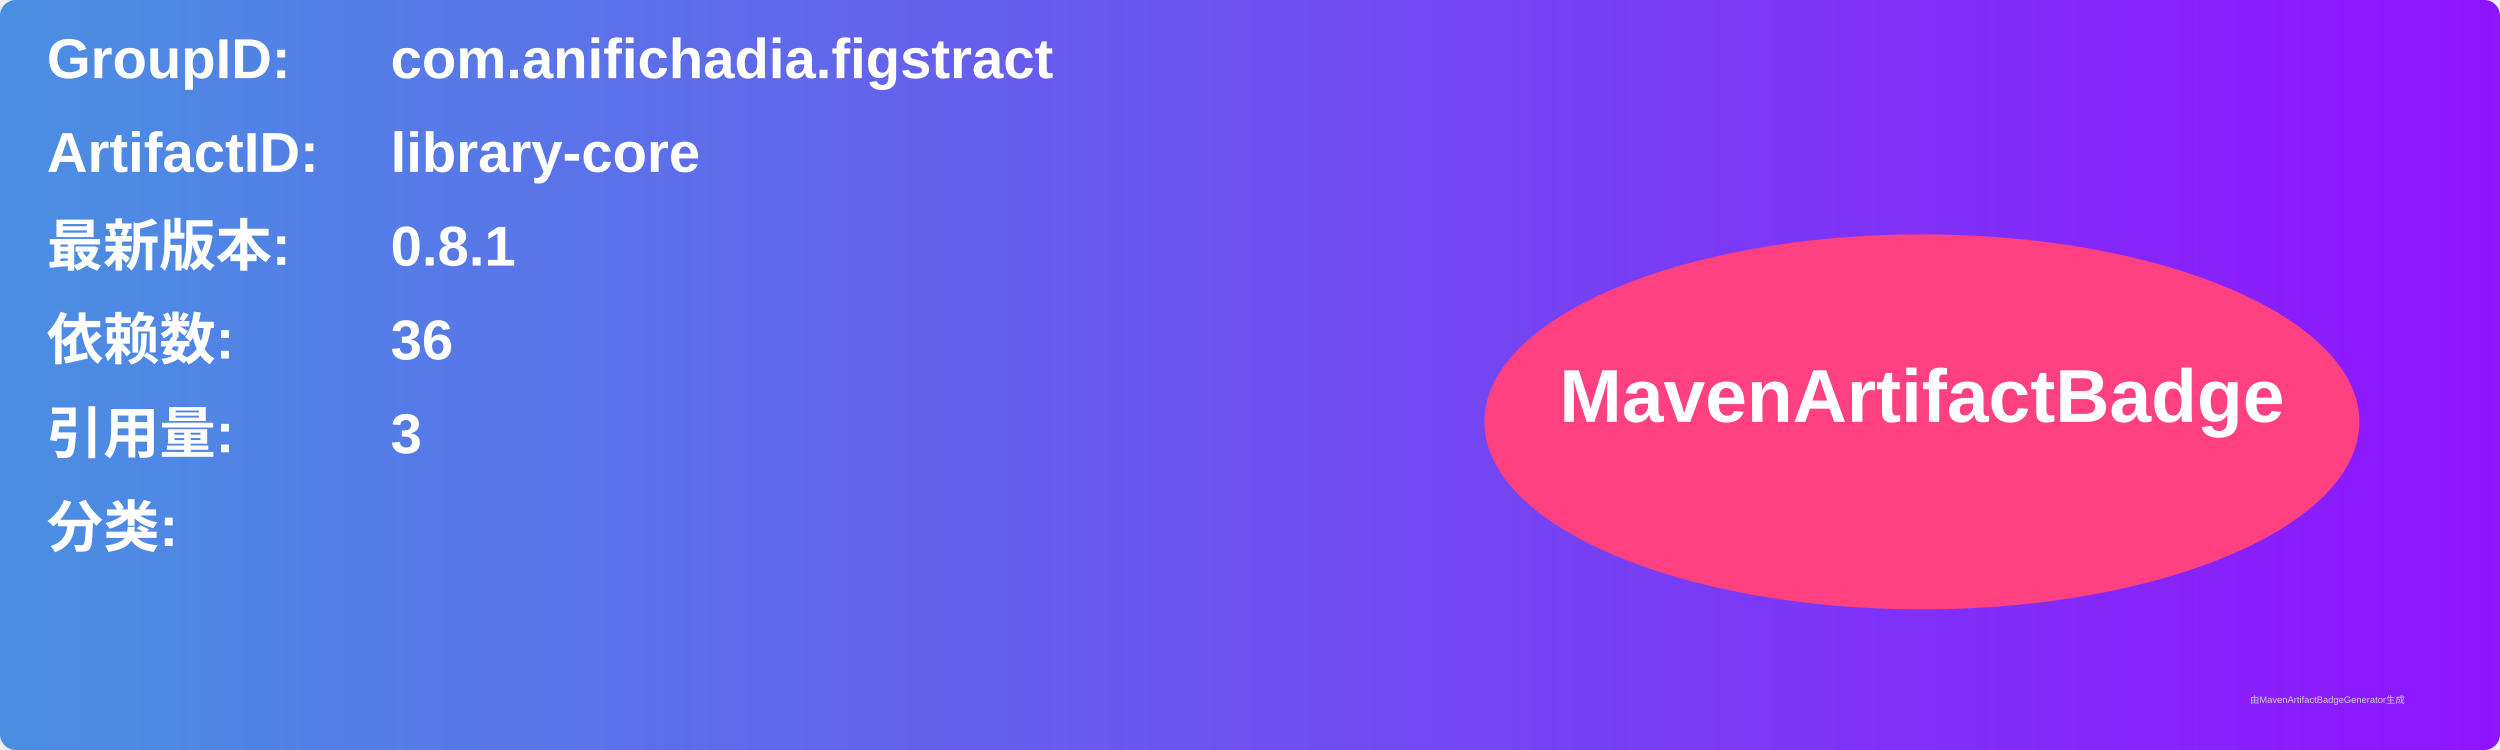
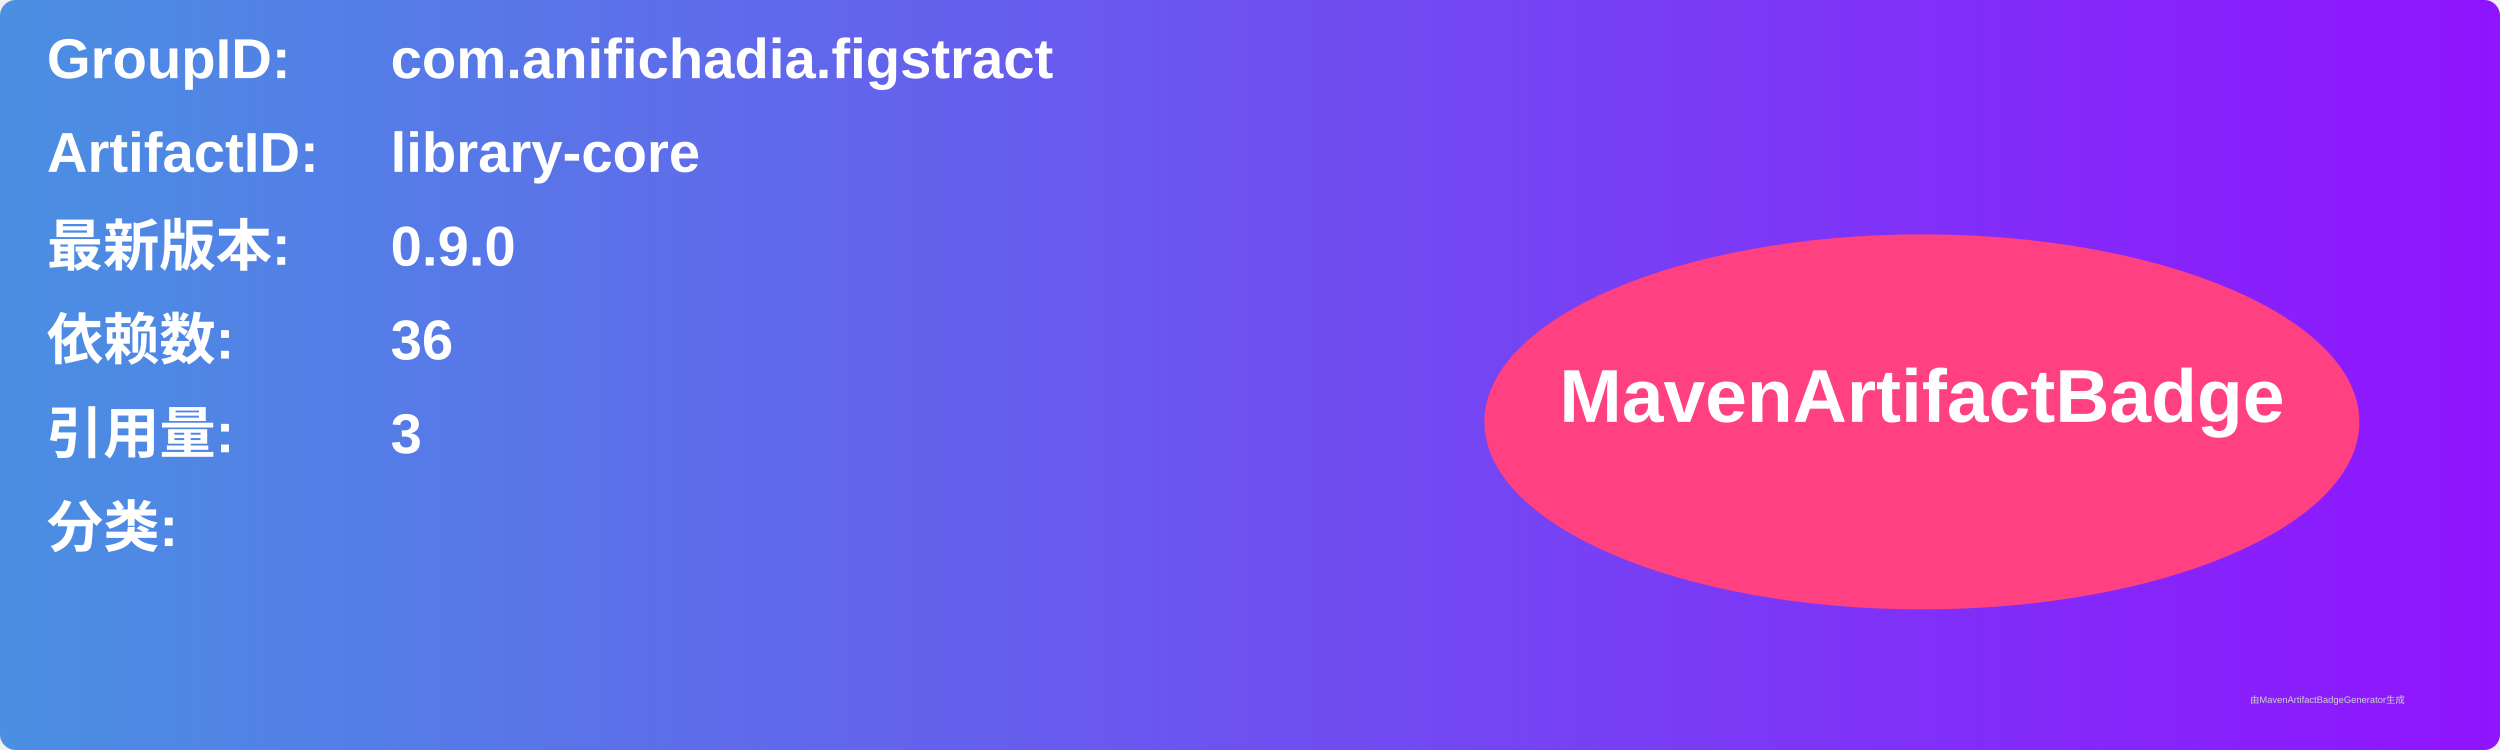
<svg xmlns="http://www.w3.org/2000/svg" width="800" height="240" viewBox="0 0 800 240">
  <linearGradient id="grad" x1="0%" y1="0%" x2="100%" y2="0%">
    <stop offset="0%" stop-color="#4a90e2" />
    <stop offset="100%" stop-color="#9013fe" />
  </linearGradient>
  <rect width="100%" height="100%" rx="5" ry="5" fill="url(#grad)" />
  <g transform="translate(15, 15)">
    <text x="0" y="10" font-family="Arial" font-size="18" fill="white" font-weight="bold" width="260">GroupID:</text>
    <text x="110" y="10" font-family="Arial" font-size="18" fill="white" font-weight="bold" width="460">com.anifichadia.figstract</text>
    <text x="0" y="40" font-family="Arial" font-size="18" fill="white" font-weight="bold" width="260">ArtifactID:</text>
    <text x="110" y="40" font-family="Arial" font-size="18" fill="white" font-weight="bold" width="460">library-core</text>
    <text x="0" y="70" font-family="Arial" font-size="18" fill="white" font-weight="bold">最新版本:</text>
    <text x="110" y="70" font-family="Arial" font-size="18" fill="white" font-weight="bold">
-       <tspan font-weight="bold">0.8.1</tspan>
+       <tspan font-weight="bold">0.9.0</tspan>
    </text>
    <text x="0" y="100" font-family="Arial" font-size="18" fill="white" font-weight="bold">依赖数: </text>
    <text x="110" y="100" font-family="Arial" font-size="18" fill="white">
      <tspan font-weight="bold">36</tspan>
    </text>
    <text x="0" y="130" font-family="Arial" font-size="18" fill="white" font-weight="bold">引用量: </text>
    <text x="110" y="130" font-family="Arial" font-size="18" fill="white">
      <tspan font-weight="bold">3</tspan>
    </text>
    <text x="0" y="160" font-family="Arial" font-size="18" fill="white" font-weight="bold">分类:</text>
    <text x="10" y="190" font-family="Arial" font-size="10" fill="white">
      <tspan font-weight="bold" />
    </text>
    <ellipse cx="600" cy="120" rx="140" ry="60" fill="#ff4081" />
    <text x="600" y="120" text-anchor="middle" font-family="Arial" font-size="24" fill="white" font-weight="bold">MavenArtifactBadge</text>
  </g>
  <text x="720" y="225" font-family="Arial" font-size="3" fill="#d0d0d0">由MavenArtifactBadgeGenerator生成</text>
</svg>
